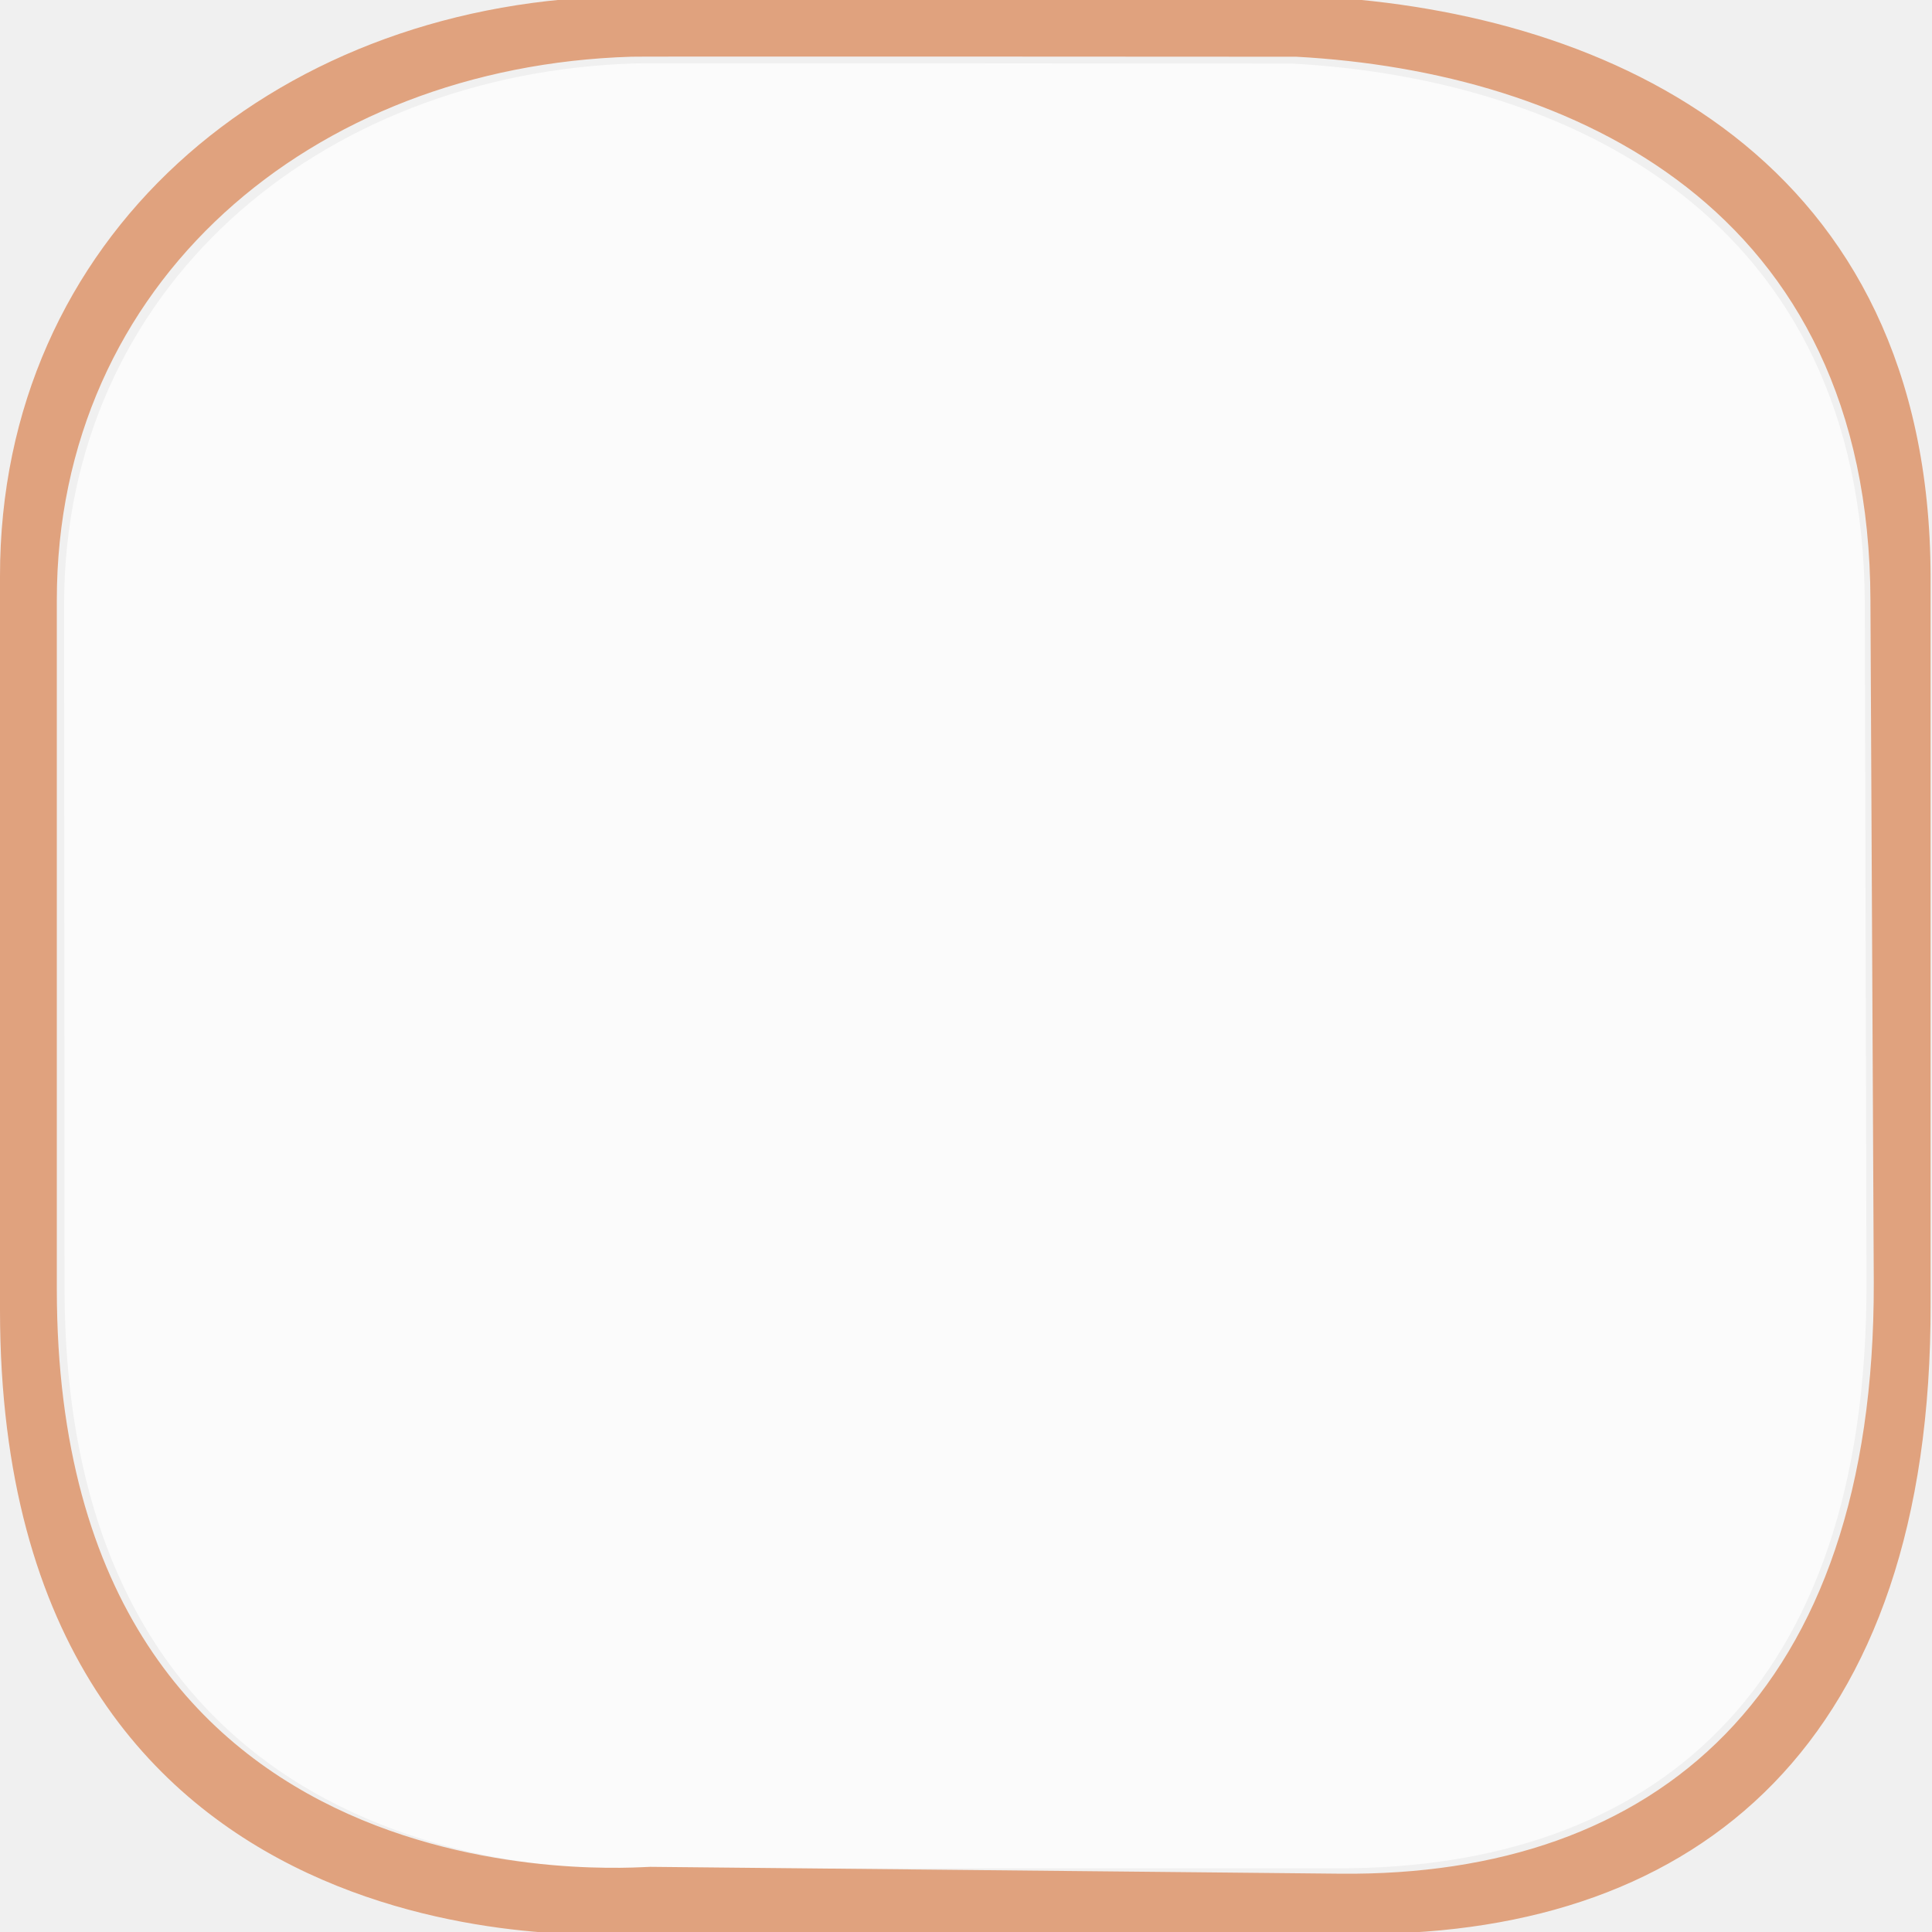
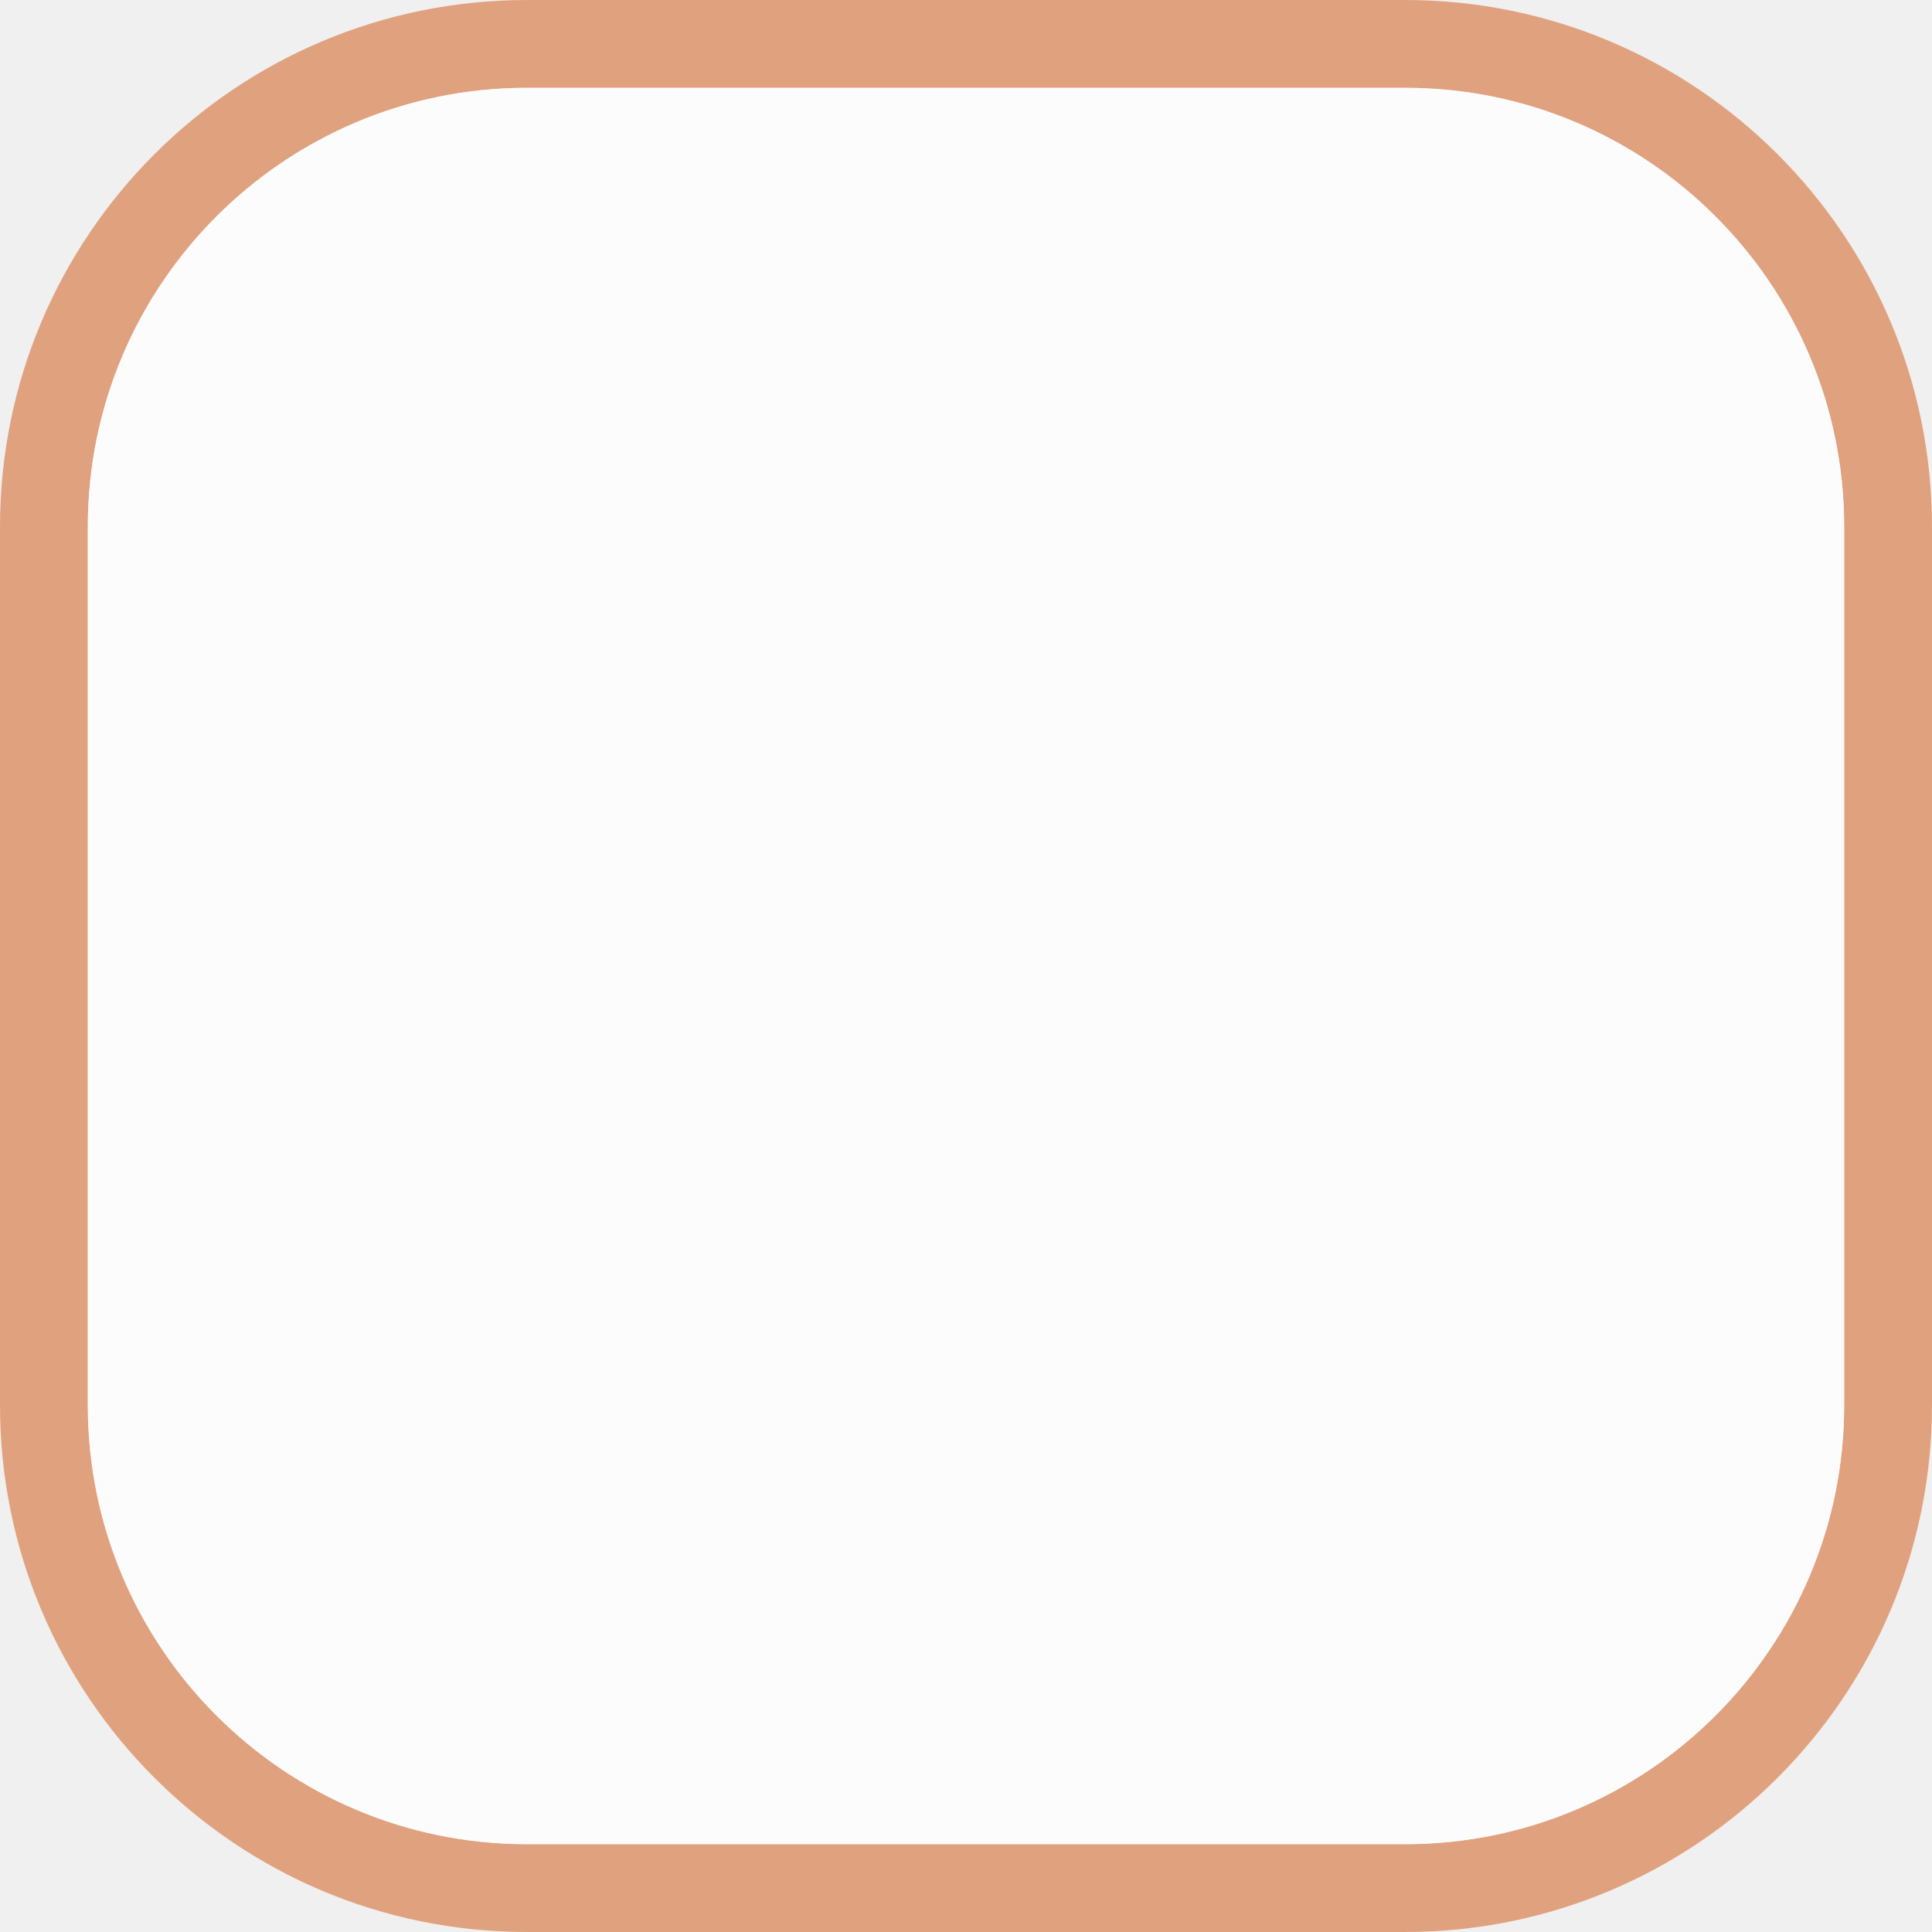
<svg xmlns="http://www.w3.org/2000/svg" width="22" height="22" viewBox="0 0 22 22" fill="none">
  <g clip-path="url(#clip0)">
-     <g opacity="0.851">
-       <path opacity="0.851" d="M7.231 0.722C3.628 0.833 0.728 3.291 0.73 6.888L0.735 14.667C0.739 21.778 7.252 21.275 7.414 21.275H15.245C18.805 21.275 21.266 19.264 21.254 14.605L21.235 6.888C21.223 2.452 17.835 0.894 14.715 0.724C14.715 0.724 7.226 0.717 7.231 0.722V0.722Z" fill="white" />
-     </g>
-     <path d="M6.946 -0.039C3.083 0.08 -0.002 2.707 -2.92108e-05 6.563V14.922C0.005 22.546 6.963 22.021 7.137 22.021H15.534C19.352 22.021 21.997 19.841 21.984 14.846V6.563C21.972 1.808 18.345 0.143 15 -0.039C15 -0.039 6.941 -0.045 6.946 -0.039V-0.039ZM7.185 0.646C7.18 0.641 14.761 0.646 14.761 0.646C17.904 0.817 21.287 2.368 21.299 6.837L21.337 14.606C21.349 19.3 18.849 21.372 15.261 21.336L7.404 21.258C7.242 21.256 0.651 21.848 0.647 14.683V6.837C0.645 3.213 3.554 0.758 7.185 0.646V0.646Z" fill="#E0A27E" />
+     <path fill-rule="evenodd" clip-rule="evenodd" d="M6 0C2.686 0 0 2.686 0 6V16C0 19.314 2.686 22 6 22H16C19.314 22 22 19.314 22 16V6C22 2.686 19.314 0 16 0H6ZM6 1C3.239 1 1 3.239 1 6V16C1 18.761 3.239 21 6 21H16C18.761 21 21 18.761 21 16V6C21 3.239 18.761 1 16 1H6Z" fill="#E0A27E" />
+     <path opacity="0.8" d="M1 6C1 3.239 3.239 1 6 1H16C18.761 1 21 3.239 21 6V16C21 18.761 18.761 21 16 21H6C3.239 21 1 18.761 1 16V6Z" fill="white" />
  </g>
  <defs>
    <clipPath id="clip0">
      <path d="M0 0H22V22H0V0Z" fill="white" />
    </clipPath>
  </defs>
</svg>
